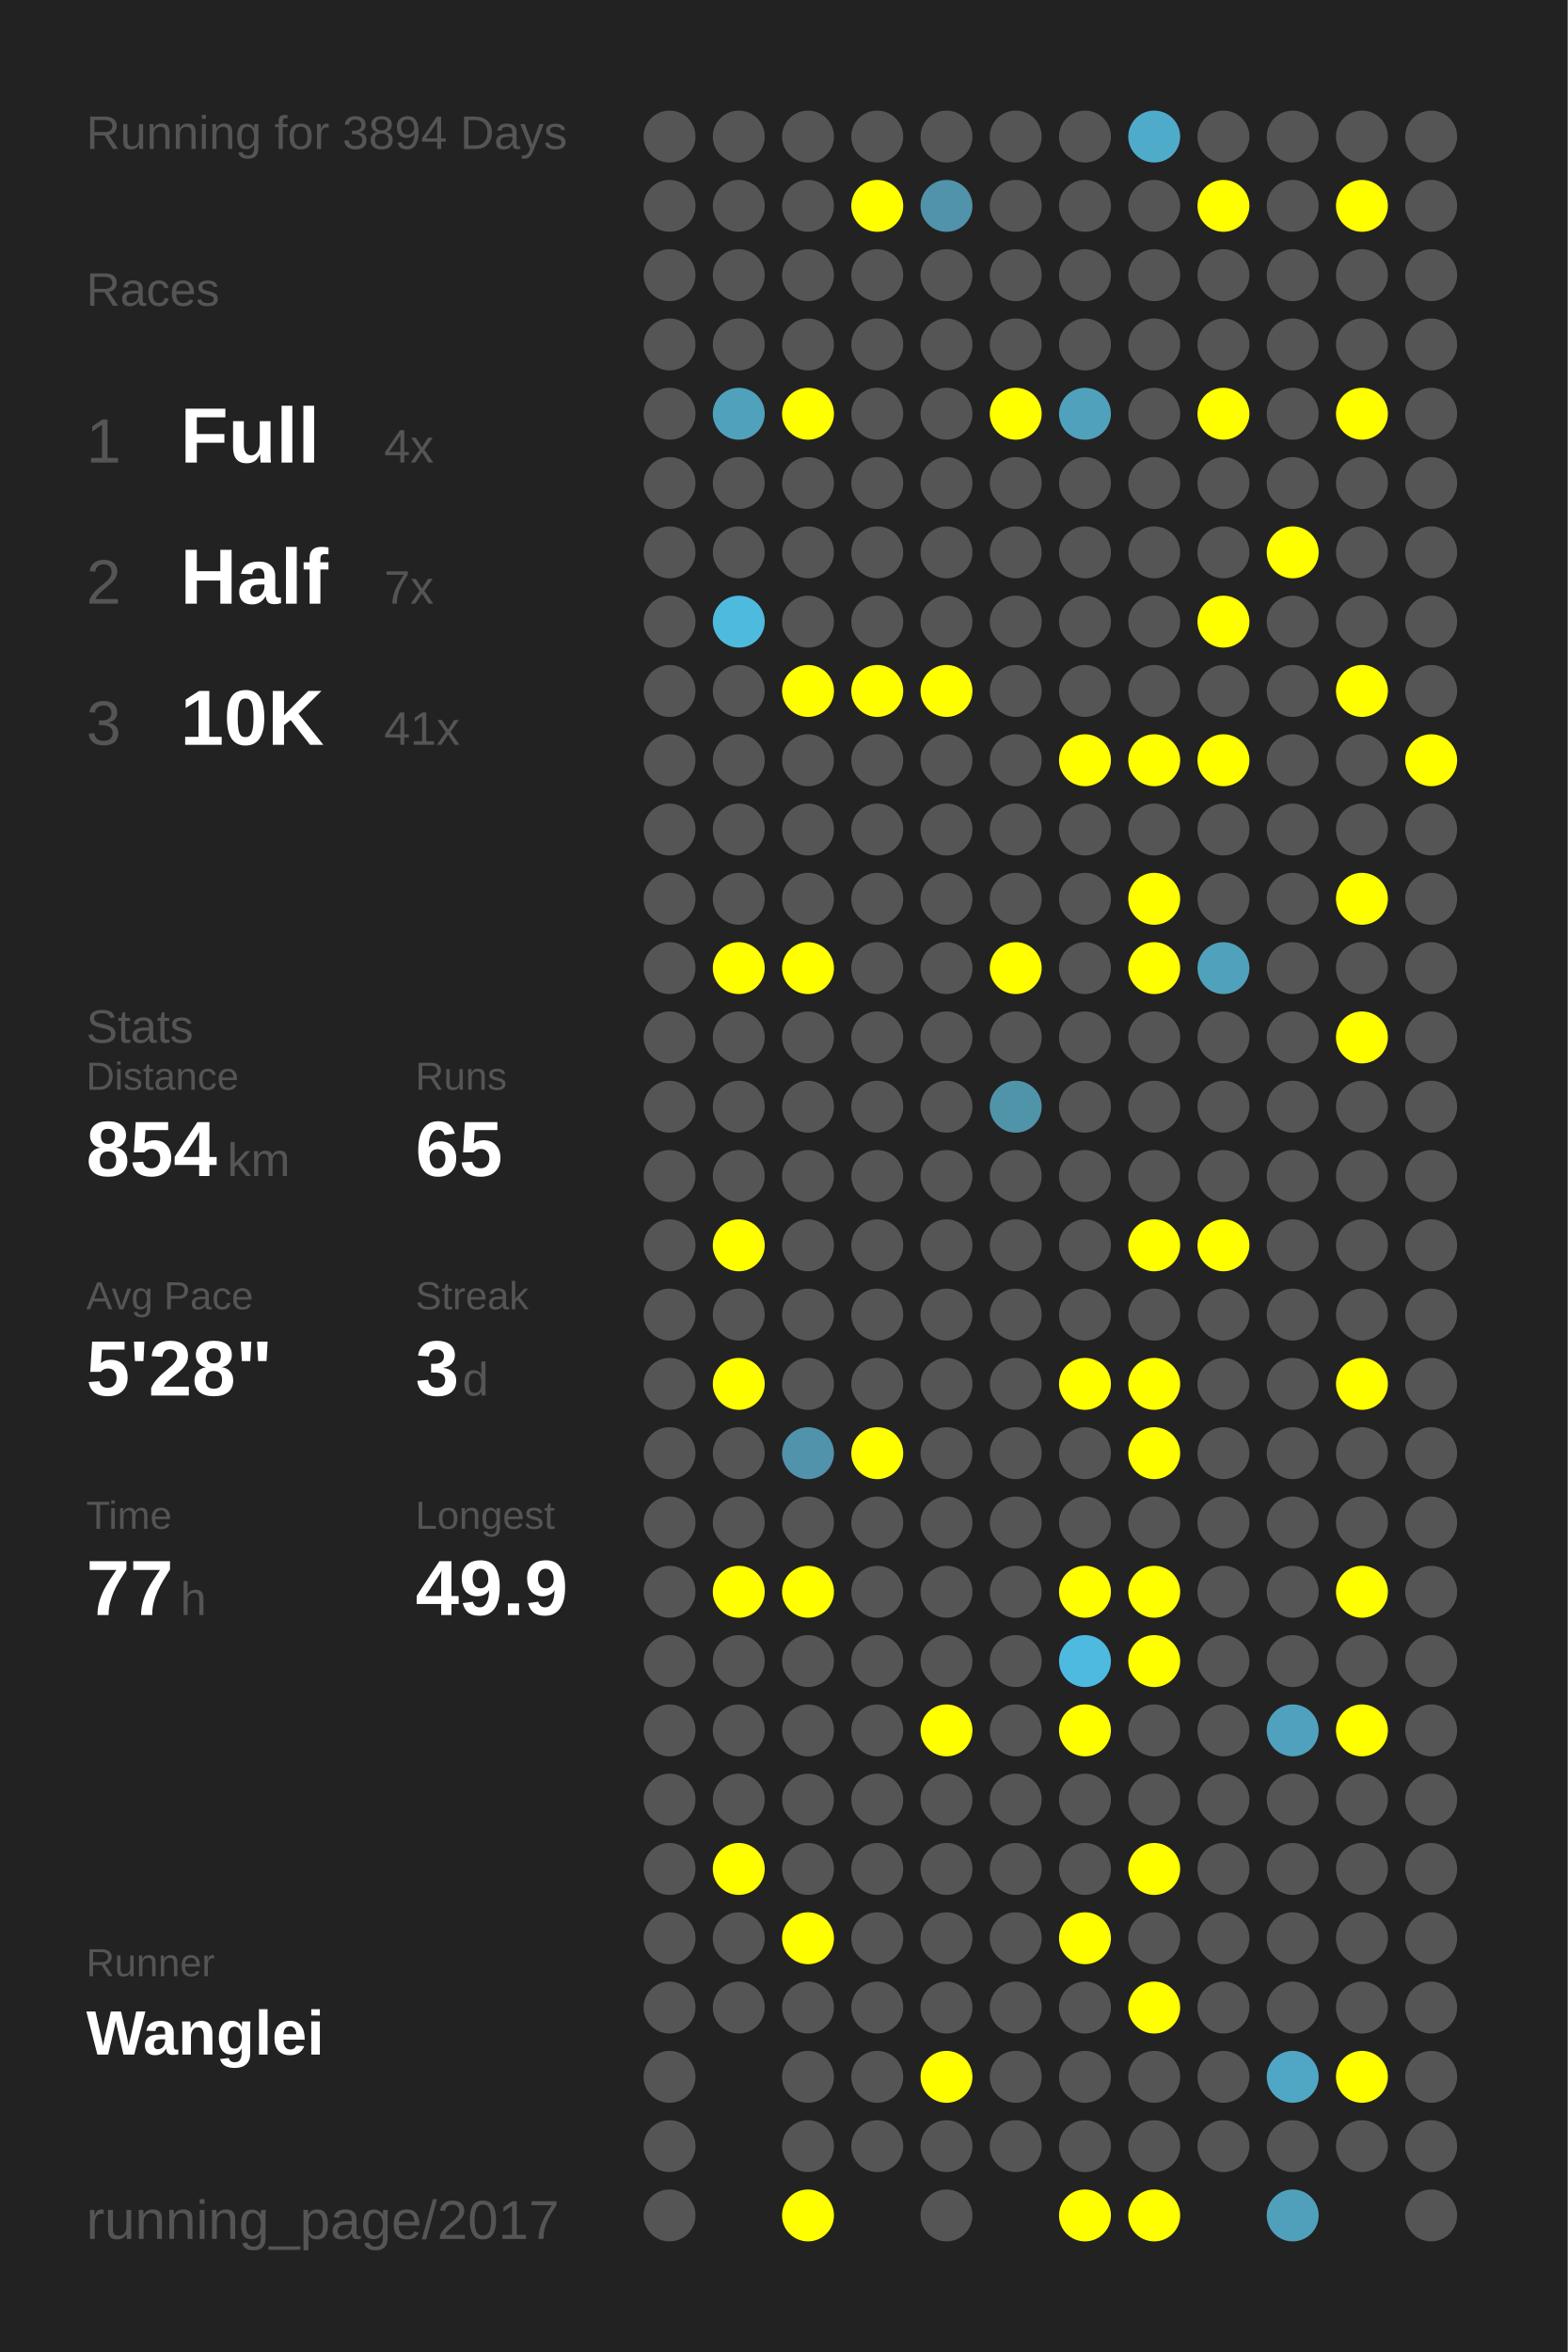
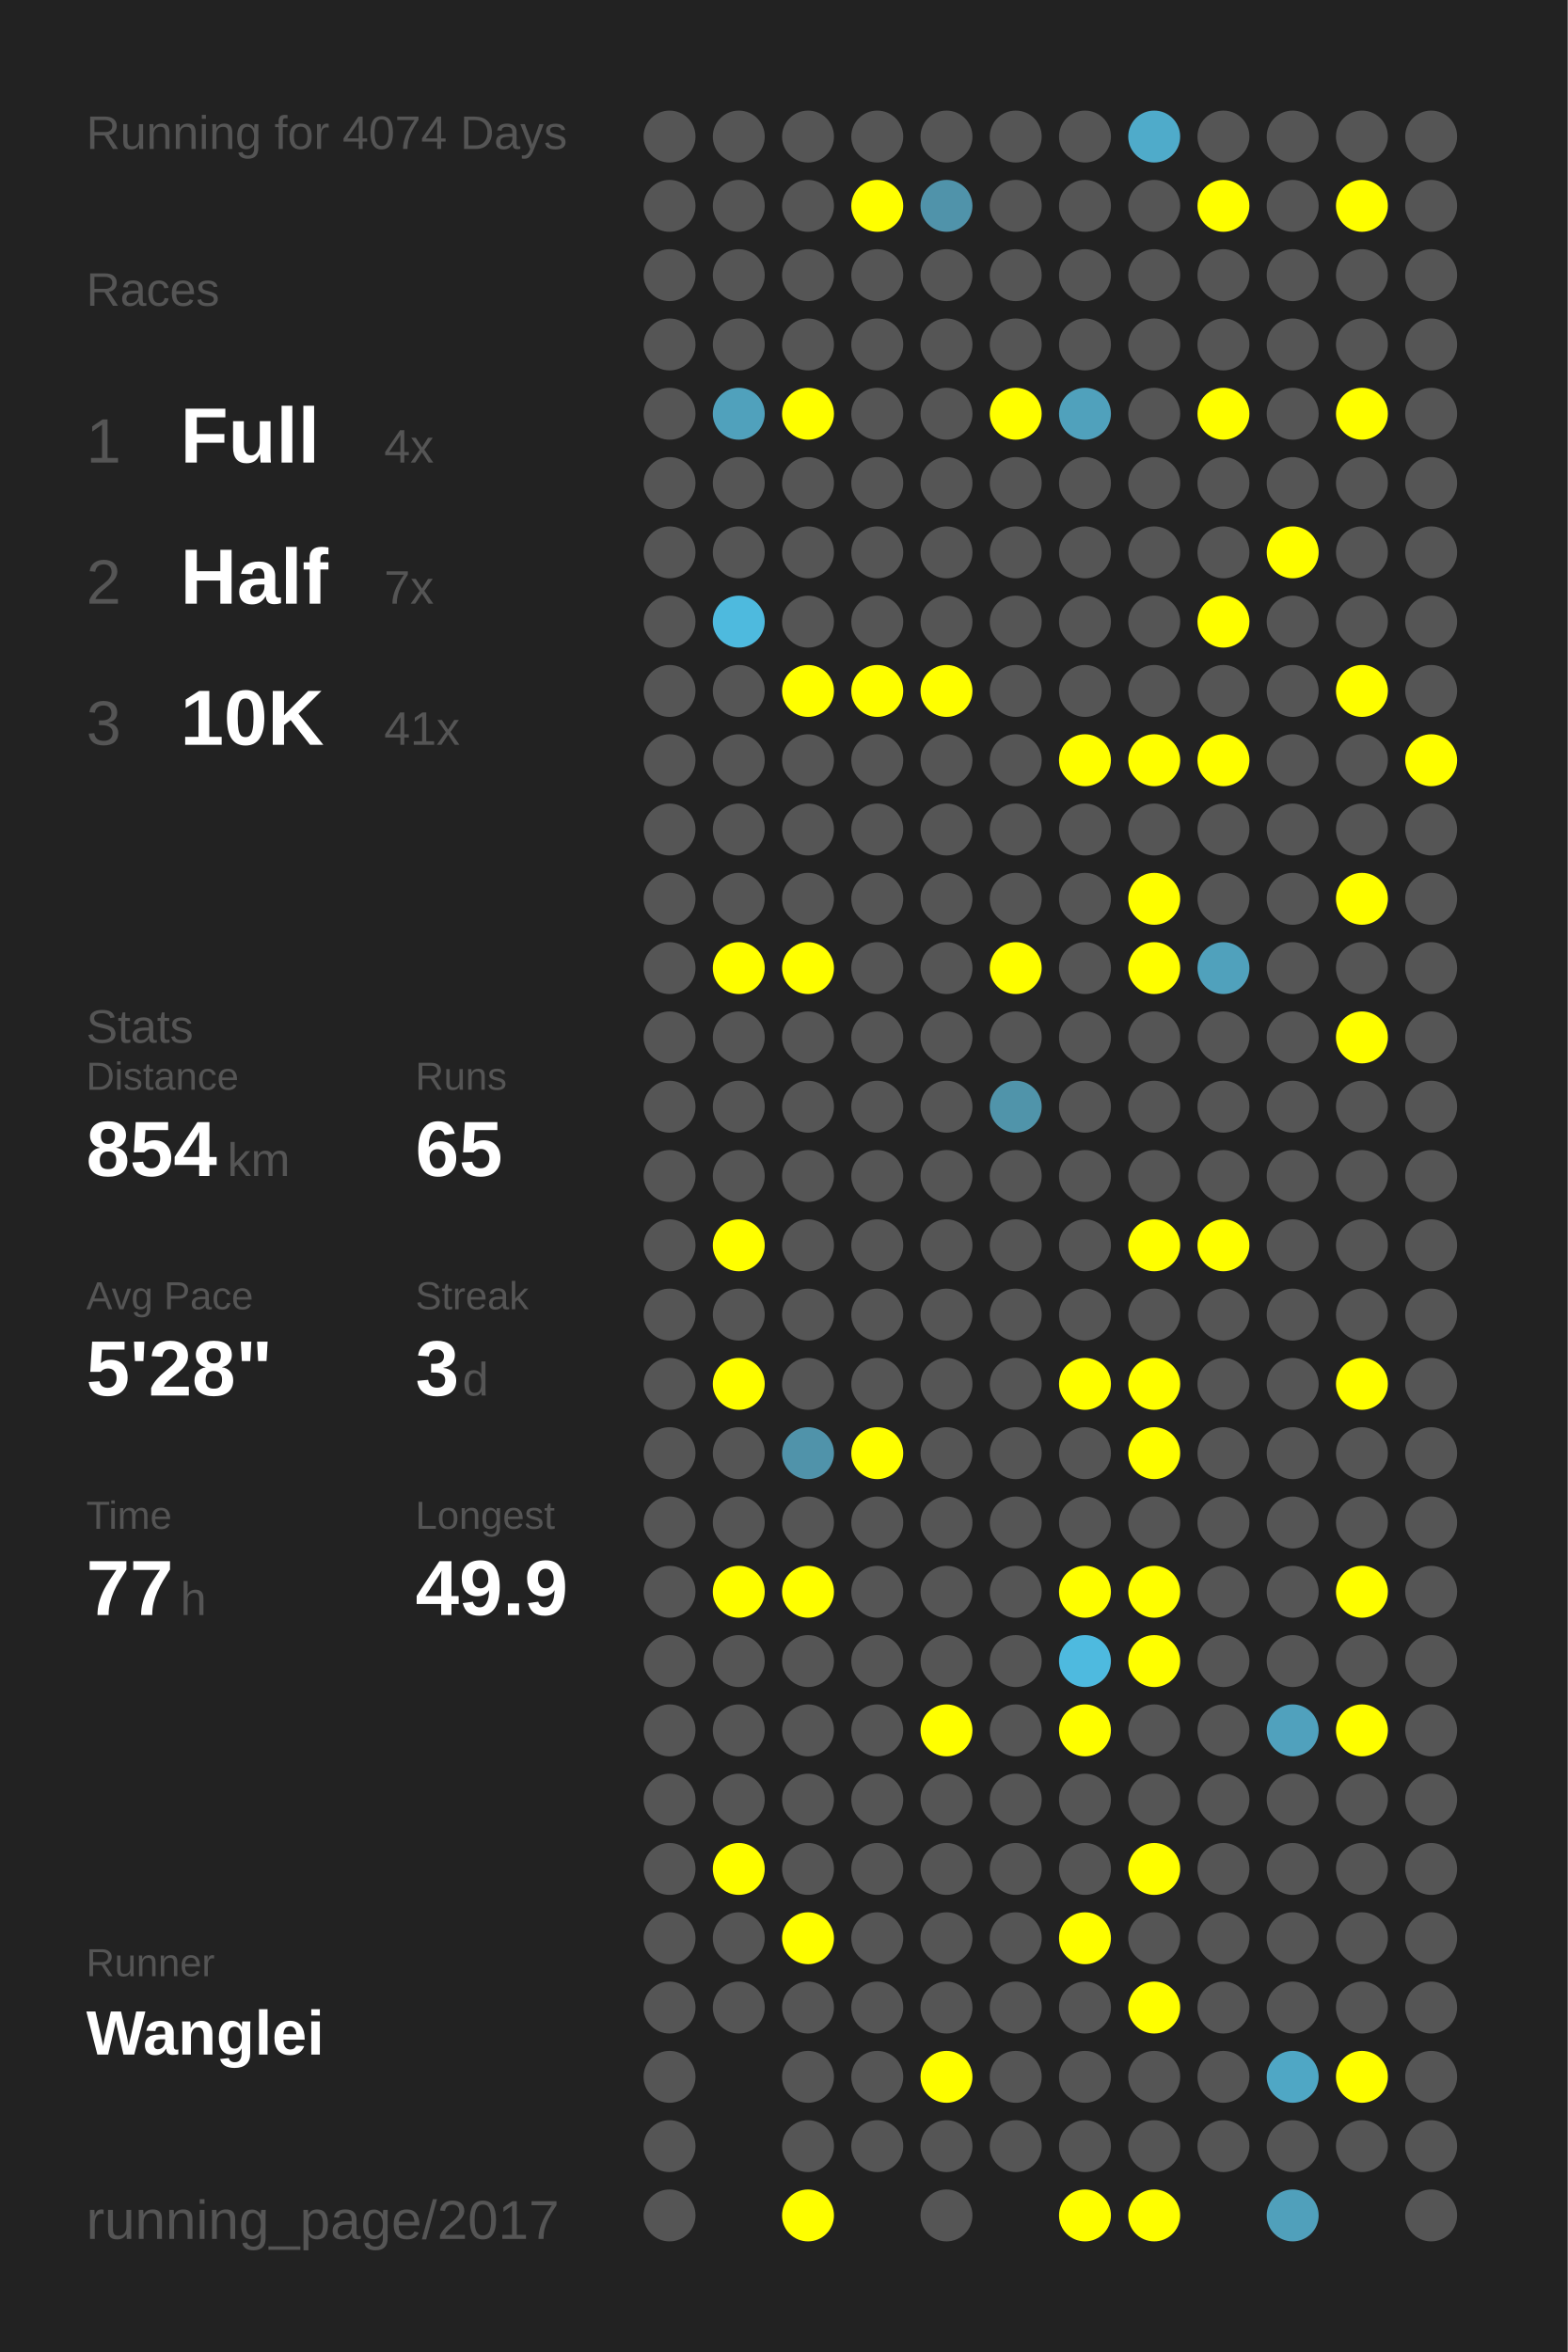
<svg xmlns="http://www.w3.org/2000/svg" baseProfile="full" height="300mm" version="1.1" viewBox="0,0,200,300" width="200mm">
  <defs />
  <rect fill="#222222" height="300" width="200" x="0" y="0" />
-   <text fill="#555555" style="font-size:6px; font-family:Arial;" x="11" y="19">Running for 3894 Days</text>
+   <text fill="#555555" style="font-size:6px; font-family:Arial;" x="11" y="19">Running for 4074 Days</text>
  <text fill="#555555" style="font-size:6px; font-family:Arial;" x="11" y="39">Races</text>
  <text fill="#555555" style="font-size:8px; font-family:Arial;" x="11" y="59">1</text>
  <text fill="#FFFFFF" style="font-size:10px; font-family:Arial; font-weight:bold;" x="23" y="59">Full</text>
  <text fill="#555555" style="font-size:6px; font-family:Arial;" x="49" y="59">4x</text>
  <text fill="#555555" style="font-size:8px; font-family:Arial;" x="11" y="77">2</text>
  <text fill="#FFFFFF" style="font-size:10px; font-family:Arial; font-weight:bold;" x="23" y="77">Half</text>
  <text fill="#555555" style="font-size:6px; font-family:Arial;" x="49" y="77">7x</text>
  <text fill="#555555" style="font-size:8px; font-family:Arial;" x="11" y="95">3</text>
  <text fill="#FFFFFF" style="font-size:10px; font-family:Arial; font-weight:bold;" x="23" y="95">10K</text>
  <text fill="#555555" style="font-size:6px; font-family:Arial;" x="49" y="95">41x</text>
  <text fill="#555555" style="font-size:6px; font-family:Arial;" x="11" y="133">Stats</text>
  <text fill="#555555" style="font-size:5px; font-family:Arial;" x="11" y="139">Distance</text>
  <text fill="#FFFFFF" style="font-size:10px; font-family:Arial; font-weight:bold;" x="11" y="150">854</text>
  <text fill="#555555" style="font-size:6px; font-family:Arial;" x="29" y="150">km</text>
  <text fill="#555555" style="font-size:5px; font-family:Arial;" x="53" y="139">Runs</text>
  <text fill="#FFFFFF" style="font-size:10px; font-family:Arial; font-weight:bold;" x="53" y="150">65</text>
  <text fill="#555555" style="font-size:5px; font-family:Arial;" x="11" y="167">Avg Pace</text>
  <text fill="#FFFFFF" style="font-size:10px; font-family:Arial; font-weight:bold;" x="11" y="178">5'28"</text>
  <text fill="#555555" style="font-size:5px; font-family:Arial;" x="53" y="167">Streak</text>
  <text fill="#FFFFFF" style="font-size:10px; font-family:Arial; font-weight:bold;" x="53" y="178">3</text>
  <text fill="#555555" style="font-size:6px; font-family:Arial;" x="59" y="178">d</text>
  <text fill="#555555" style="font-size:5px; font-family:Arial;" x="11" y="195">Time</text>
  <text fill="#FFFFFF" style="font-size:10px; font-family:Arial; font-weight:bold;" x="11" y="206">77</text>
  <text fill="#555555" style="font-size:6px; font-family:Arial;" x="23" y="206">h</text>
  <text fill="#555555" style="font-size:5px; font-family:Arial;" x="53" y="195">Longest</text>
  <text fill="#FFFFFF" style="font-size:10px; font-family:Arial; font-weight:bold;" x="53" y="206">49.9</text>
  <text fill="#555555" style="font-size:5px; font-family:Arial;" x="11" y="252.065">Runner</text>
  <text fill="#FFFFFF" style="font-size:8px; font-family:Arial; font-weight:bold;" x="11" y="262.065">Wanglei</text>
  <text fill="#555555" style="font-size:7px; font-family:Arial;" x="11" y="285.581">running_page/2017</text>
  <circle cx="85.417" cy="17.419" fill="#555555" r="3.312" />
  <circle cx="85.417" cy="26.258" fill="#555555" r="3.312" />
  <circle cx="85.417" cy="35.097" fill="#555555" r="3.312" />
  <circle cx="85.417" cy="43.935" fill="#555555" r="3.312" />
  <circle cx="85.417" cy="52.774" fill="#555555" r="3.312" />
  <circle cx="85.417" cy="61.613" fill="#555555" r="3.312" />
  <circle cx="85.417" cy="70.452" fill="#555555" r="3.312" />
  <circle cx="85.417" cy="79.29" fill="#555555" r="3.312" />
  <circle cx="85.417" cy="88.129" fill="#555555" r="3.312" />
  <circle cx="85.417" cy="96.968" fill="#555555" r="3.312" />
  <circle cx="85.417" cy="105.806" fill="#555555" r="3.312" />
  <circle cx="85.417" cy="114.645" fill="#555555" r="3.312" />
  <circle cx="85.417" cy="123.484" fill="#555555" r="3.312" />
  <circle cx="85.417" cy="132.323" fill="#555555" r="3.312" />
  <circle cx="85.417" cy="141.161" fill="#555555" r="3.312" />
  <circle cx="85.417" cy="150" fill="#555555" r="3.312" />
  <circle cx="85.417" cy="158.839" fill="#555555" r="3.312" />
  <circle cx="85.417" cy="167.677" fill="#555555" r="3.312" />
  <circle cx="85.417" cy="176.516" fill="#555555" r="3.312" />
  <circle cx="85.417" cy="185.355" fill="#555555" r="3.312" />
  <circle cx="85.417" cy="194.194" fill="#555555" r="3.312" />
  <circle cx="85.417" cy="203.032" fill="#555555" r="3.312" />
  <circle cx="85.417" cy="211.871" fill="#555555" r="3.312" />
  <circle cx="85.417" cy="220.71" fill="#555555" r="3.312" />
  <circle cx="85.417" cy="229.548" fill="#555555" r="3.312" />
  <circle cx="85.417" cy="238.387" fill="#555555" r="3.312" />
  <circle cx="85.417" cy="247.226" fill="#555555" r="3.312" />
  <circle cx="85.417" cy="256.065" fill="#555555" r="3.312" />
  <circle cx="85.417" cy="264.903" fill="#555555" r="3.312" />
  <circle cx="85.417" cy="273.742" fill="#555555" r="3.312" />
  <circle cx="85.417" cy="282.581" fill="#555555" r="3.312" />
  <circle cx="94.25" cy="17.419" fill="#555555" r="3.312" />
  <circle cx="94.25" cy="26.258" fill="#555555" r="3.312" />
  <circle cx="94.25" cy="35.097" fill="#555555" r="3.312" />
  <circle cx="94.25" cy="43.935" fill="#555555" r="3.312" />
  <circle cx="94.25" cy="52.774" fill="#50a1bc" r="3.312" />
  <circle cx="94.25" cy="61.613" fill="#555555" r="3.312" />
  <circle cx="94.25" cy="70.452" fill="#555555" r="3.312" />
  <circle cx="94.25" cy="79.29" fill="#4ebade" r="3.312" />
  <circle cx="94.25" cy="88.129" fill="#555555" r="3.312" />
  <circle cx="94.25" cy="96.968" fill="#555555" r="3.312" />
  <circle cx="94.25" cy="105.806" fill="#555555" r="3.312" />
  <circle cx="94.25" cy="114.645" fill="#555555" r="3.312" />
  <circle cx="94.25" cy="123.484" fill="#FFFF00" r="3.312" />
  <circle cx="94.25" cy="132.323" fill="#555555" r="3.312" />
  <circle cx="94.25" cy="141.161" fill="#555555" r="3.312" />
  <circle cx="94.25" cy="150" fill="#555555" r="3.312" />
  <circle cx="94.25" cy="158.839" fill="#FFFF00" r="3.312" />
  <circle cx="94.25" cy="167.677" fill="#555555" r="3.312" />
  <circle cx="94.25" cy="176.516" fill="#FFFF00" r="3.312" />
  <circle cx="94.25" cy="185.355" fill="#555555" r="3.312" />
  <circle cx="94.25" cy="194.194" fill="#555555" r="3.312" />
  <circle cx="94.25" cy="203.032" fill="#FFFF00" r="3.312" />
  <circle cx="94.25" cy="211.871" fill="#555555" r="3.312" />
  <circle cx="94.25" cy="220.71" fill="#555555" r="3.312" />
  <circle cx="94.25" cy="229.548" fill="#555555" r="3.312" />
  <circle cx="94.25" cy="238.387" fill="#FFFF00" r="3.312" />
  <circle cx="94.25" cy="247.226" fill="#555555" r="3.312" />
  <circle cx="94.25" cy="256.065" fill="#555555" r="3.312" />
  <circle cx="103.083" cy="17.419" fill="#555555" r="3.312" />
  <circle cx="103.083" cy="26.258" fill="#555555" r="3.312" />
  <circle cx="103.083" cy="35.097" fill="#555555" r="3.312" />
  <circle cx="103.083" cy="43.935" fill="#555555" r="3.312" />
  <circle cx="103.083" cy="52.774" fill="#FFFF00" r="3.312" />
  <circle cx="103.083" cy="61.613" fill="#555555" r="3.312" />
  <circle cx="103.083" cy="70.452" fill="#555555" r="3.312" />
  <circle cx="103.083" cy="79.29" fill="#555555" r="3.312" />
  <circle cx="103.083" cy="88.129" fill="#FFFF00" r="3.312" />
  <circle cx="103.083" cy="96.968" fill="#555555" r="3.312" />
  <circle cx="103.083" cy="105.806" fill="#555555" r="3.312" />
  <circle cx="103.083" cy="114.645" fill="#555555" r="3.312" />
  <circle cx="103.083" cy="123.484" fill="#FFFF00" r="3.312" />
  <circle cx="103.083" cy="132.323" fill="#555555" r="3.312" />
  <circle cx="103.083" cy="141.161" fill="#555555" r="3.312" />
  <circle cx="103.083" cy="150" fill="#555555" r="3.312" />
  <circle cx="103.083" cy="158.839" fill="#555555" r="3.312" />
  <circle cx="103.083" cy="167.677" fill="#555555" r="3.312" />
  <circle cx="103.083" cy="176.516" fill="#555555" r="3.312" />
  <circle cx="103.083" cy="185.355" fill="#5093aa" r="3.312" />
  <circle cx="103.083" cy="194.194" fill="#555555" r="3.312" />
  <circle cx="103.083" cy="203.032" fill="#FFFF00" r="3.312" />
  <circle cx="103.083" cy="211.871" fill="#555555" r="3.312" />
  <circle cx="103.083" cy="220.71" fill="#555555" r="3.312" />
  <circle cx="103.083" cy="229.548" fill="#555555" r="3.312" />
  <circle cx="103.083" cy="238.387" fill="#555555" r="3.312" />
  <circle cx="103.083" cy="247.226" fill="#FFFF00" r="3.312" />
  <circle cx="103.083" cy="256.065" fill="#555555" r="3.312" />
  <circle cx="103.083" cy="264.903" fill="#555555" r="3.312" />
  <circle cx="103.083" cy="273.742" fill="#555555" r="3.312" />
  <circle cx="103.083" cy="282.581" fill="#FFFF00" r="3.312" />
  <circle cx="111.917" cy="17.419" fill="#555555" r="3.312" />
  <circle cx="111.917" cy="26.258" fill="#FFFF00" r="3.312" />
  <circle cx="111.917" cy="35.097" fill="#555555" r="3.312" />
  <circle cx="111.917" cy="43.935" fill="#555555" r="3.312" />
  <circle cx="111.917" cy="52.774" fill="#555555" r="3.312" />
  <circle cx="111.917" cy="61.613" fill="#555555" r="3.312" />
  <circle cx="111.917" cy="70.452" fill="#555555" r="3.312" />
  <circle cx="111.917" cy="79.29" fill="#555555" r="3.312" />
  <circle cx="111.917" cy="88.129" fill="#FFFF00" r="3.312" />
  <circle cx="111.917" cy="96.968" fill="#555555" r="3.312" />
  <circle cx="111.917" cy="105.806" fill="#555555" r="3.312" />
  <circle cx="111.917" cy="114.645" fill="#555555" r="3.312" />
  <circle cx="111.917" cy="123.484" fill="#555555" r="3.312" />
  <circle cx="111.917" cy="132.323" fill="#555555" r="3.312" />
  <circle cx="111.917" cy="141.161" fill="#555555" r="3.312" />
  <circle cx="111.917" cy="150" fill="#555555" r="3.312" />
  <circle cx="111.917" cy="158.839" fill="#555555" r="3.312" />
  <circle cx="111.917" cy="167.677" fill="#555555" r="3.312" />
  <circle cx="111.917" cy="176.516" fill="#555555" r="3.312" />
  <circle cx="111.917" cy="185.355" fill="#FFFF00" r="3.312" />
  <circle cx="111.917" cy="194.194" fill="#555555" r="3.312" />
  <circle cx="111.917" cy="203.032" fill="#555555" r="3.312" />
  <circle cx="111.917" cy="211.871" fill="#555555" r="3.312" />
  <circle cx="111.917" cy="220.71" fill="#555555" r="3.312" />
  <circle cx="111.917" cy="229.548" fill="#555555" r="3.312" />
  <circle cx="111.917" cy="238.387" fill="#555555" r="3.312" />
  <circle cx="111.917" cy="247.226" fill="#555555" r="3.312" />
  <circle cx="111.917" cy="256.065" fill="#555555" r="3.312" />
  <circle cx="111.917" cy="264.903" fill="#555555" r="3.312" />
  <circle cx="111.917" cy="273.742" fill="#555555" r="3.312" />
  <circle cx="120.75" cy="17.419" fill="#555555" r="3.312" />
  <circle cx="120.75" cy="26.258" fill="#5093aa" r="3.312" />
  <circle cx="120.75" cy="35.097" fill="#555555" r="3.312" />
  <circle cx="120.75" cy="43.935" fill="#555555" r="3.312" />
  <circle cx="120.75" cy="52.774" fill="#555555" r="3.312" />
  <circle cx="120.75" cy="61.613" fill="#555555" r="3.312" />
  <circle cx="120.75" cy="70.452" fill="#555555" r="3.312" />
  <circle cx="120.75" cy="79.29" fill="#555555" r="3.312" />
  <circle cx="120.75" cy="88.129" fill="#FFFF00" r="3.312" />
  <circle cx="120.75" cy="96.968" fill="#555555" r="3.312" />
  <circle cx="120.75" cy="105.806" fill="#555555" r="3.312" />
  <circle cx="120.75" cy="114.645" fill="#555555" r="3.312" />
  <circle cx="120.75" cy="123.484" fill="#555555" r="3.312" />
  <circle cx="120.75" cy="132.323" fill="#555555" r="3.312" />
  <circle cx="120.75" cy="141.161" fill="#555555" r="3.312" />
  <circle cx="120.75" cy="150" fill="#555555" r="3.312" />
  <circle cx="120.75" cy="158.839" fill="#555555" r="3.312" />
  <circle cx="120.75" cy="167.677" fill="#555555" r="3.312" />
  <circle cx="120.75" cy="176.516" fill="#555555" r="3.312" />
  <circle cx="120.75" cy="185.355" fill="#555555" r="3.312" />
  <circle cx="120.75" cy="194.194" fill="#555555" r="3.312" />
  <circle cx="120.75" cy="203.032" fill="#555555" r="3.312" />
  <circle cx="120.75" cy="211.871" fill="#555555" r="3.312" />
  <circle cx="120.75" cy="220.71" fill="#FFFF00" r="3.312" />
  <circle cx="120.75" cy="229.548" fill="#555555" r="3.312" />
  <circle cx="120.75" cy="238.387" fill="#555555" r="3.312" />
  <circle cx="120.75" cy="247.226" fill="#555555" r="3.312" />
  <circle cx="120.75" cy="256.065" fill="#555555" r="3.312" />
  <circle cx="120.75" cy="264.903" fill="#FFFF00" r="3.312" />
  <circle cx="120.75" cy="273.742" fill="#555555" r="3.312" />
  <circle cx="120.75" cy="282.581" fill="#555555" r="3.312" />
  <circle cx="129.583" cy="17.419" fill="#555555" r="3.312" />
  <circle cx="129.583" cy="26.258" fill="#555555" r="3.312" />
  <circle cx="129.583" cy="35.097" fill="#555555" r="3.312" />
  <circle cx="129.583" cy="43.935" fill="#555555" r="3.312" />
  <circle cx="129.583" cy="52.774" fill="#FFFF00" r="3.312" />
  <circle cx="129.583" cy="61.613" fill="#555555" r="3.312" />
  <circle cx="129.583" cy="70.452" fill="#555555" r="3.312" />
  <circle cx="129.583" cy="79.29" fill="#555555" r="3.312" />
  <circle cx="129.583" cy="88.129" fill="#555555" r="3.312" />
  <circle cx="129.583" cy="96.968" fill="#555555" r="3.312" />
  <circle cx="129.583" cy="105.806" fill="#555555" r="3.312" />
  <circle cx="129.583" cy="114.645" fill="#555555" r="3.312" />
  <circle cx="129.583" cy="123.484" fill="#FFFF00" r="3.312" />
  <circle cx="129.583" cy="132.323" fill="#555555" r="3.312" />
  <circle cx="129.583" cy="141.161" fill="#5094aa" r="3.312" />
  <circle cx="129.583" cy="150" fill="#555555" r="3.312" />
  <circle cx="129.583" cy="158.839" fill="#555555" r="3.312" />
  <circle cx="129.583" cy="167.677" fill="#555555" r="3.312" />
  <circle cx="129.583" cy="176.516" fill="#555555" r="3.312" />
  <circle cx="129.583" cy="185.355" fill="#555555" r="3.312" />
  <circle cx="129.583" cy="194.194" fill="#555555" r="3.312" />
  <circle cx="129.583" cy="203.032" fill="#555555" r="3.312" />
  <circle cx="129.583" cy="211.871" fill="#555555" r="3.312" />
  <circle cx="129.583" cy="220.71" fill="#555555" r="3.312" />
  <circle cx="129.583" cy="229.548" fill="#555555" r="3.312" />
  <circle cx="129.583" cy="238.387" fill="#555555" r="3.312" />
  <circle cx="129.583" cy="247.226" fill="#555555" r="3.312" />
  <circle cx="129.583" cy="256.065" fill="#555555" r="3.312" />
  <circle cx="129.583" cy="264.903" fill="#555555" r="3.312" />
  <circle cx="129.583" cy="273.742" fill="#555555" r="3.312" />
  <circle cx="138.417" cy="17.419" fill="#555555" r="3.312" />
  <circle cx="138.417" cy="26.258" fill="#555555" r="3.312" />
  <circle cx="138.417" cy="35.097" fill="#555555" r="3.312" />
  <circle cx="138.417" cy="43.935" fill="#555555" r="3.312" />
  <circle cx="138.417" cy="52.774" fill="#50a1bc" r="3.312" />
  <circle cx="138.417" cy="61.613" fill="#555555" r="3.312" />
  <circle cx="138.417" cy="70.452" fill="#555555" r="3.312" />
  <circle cx="138.417" cy="79.29" fill="#555555" r="3.312" />
  <circle cx="138.417" cy="88.129" fill="#555555" r="3.312" />
  <circle cx="138.417" cy="96.968" fill="#FFFF00" r="3.312" />
  <circle cx="138.417" cy="105.806" fill="#555555" r="3.312" />
  <circle cx="138.417" cy="114.645" fill="#555555" r="3.312" />
  <circle cx="138.417" cy="123.484" fill="#555555" r="3.312" />
  <circle cx="138.417" cy="132.323" fill="#555555" r="3.312" />
  <circle cx="138.417" cy="141.161" fill="#555555" r="3.312" />
  <circle cx="138.417" cy="150" fill="#555555" r="3.312" />
  <circle cx="138.417" cy="158.839" fill="#555555" r="3.312" />
  <circle cx="138.417" cy="167.677" fill="#555555" r="3.312" />
  <circle cx="138.417" cy="176.516" fill="#FFFF00" r="3.312" />
  <circle cx="138.417" cy="185.355" fill="#555555" r="3.312" />
  <circle cx="138.417" cy="194.194" fill="#555555" r="3.312" />
  <circle cx="138.417" cy="203.032" fill="#FFFF00" r="3.312" />
  <circle cx="138.417" cy="211.871" fill="#4ebadf" r="3.312" />
  <circle cx="138.417" cy="220.71" fill="#FFFF00" r="3.312" />
  <circle cx="138.417" cy="229.548" fill="#555555" r="3.312" />
  <circle cx="138.417" cy="238.387" fill="#555555" r="3.312" />
  <circle cx="138.417" cy="247.226" fill="#FFFF00" r="3.312" />
  <circle cx="138.417" cy="256.065" fill="#555555" r="3.312" />
  <circle cx="138.417" cy="264.903" fill="#555555" r="3.312" />
  <circle cx="138.417" cy="273.742" fill="#555555" r="3.312" />
  <circle cx="138.417" cy="282.581" fill="#FFFF00" r="3.312" />
  <circle cx="147.25" cy="17.419" fill="#4fabca" r="3.312" />
  <circle cx="147.25" cy="26.258" fill="#555555" r="3.312" />
  <circle cx="147.25" cy="35.097" fill="#555555" r="3.312" />
  <circle cx="147.25" cy="43.935" fill="#555555" r="3.312" />
  <circle cx="147.25" cy="52.774" fill="#555555" r="3.312" />
  <circle cx="147.25" cy="61.613" fill="#555555" r="3.312" />
  <circle cx="147.25" cy="70.452" fill="#555555" r="3.312" />
  <circle cx="147.25" cy="79.29" fill="#555555" r="3.312" />
  <circle cx="147.25" cy="88.129" fill="#555555" r="3.312" />
  <circle cx="147.25" cy="96.968" fill="#FFFF00" r="3.312" />
  <circle cx="147.25" cy="105.806" fill="#555555" r="3.312" />
  <circle cx="147.25" cy="114.645" fill="#FFFF00" r="3.312" />
  <circle cx="147.25" cy="123.484" fill="#FFFF00" r="3.312" />
  <circle cx="147.25" cy="132.323" fill="#555555" r="3.312" />
  <circle cx="147.25" cy="141.161" fill="#555555" r="3.312" />
  <circle cx="147.25" cy="150" fill="#555555" r="3.312" />
  <circle cx="147.25" cy="158.839" fill="#FFFF00" r="3.312" />
  <circle cx="147.25" cy="167.677" fill="#555555" r="3.312" />
  <circle cx="147.25" cy="176.516" fill="#FFFF00" r="3.312" />
  <circle cx="147.25" cy="185.355" fill="#FFFF00" r="3.312" />
  <circle cx="147.25" cy="194.194" fill="#555555" r="3.312" />
  <circle cx="147.25" cy="203.032" fill="#FFFF00" r="3.312" />
  <circle cx="147.25" cy="211.871" fill="#FFFF00" r="3.312" />
  <circle cx="147.25" cy="220.71" fill="#555555" r="3.312" />
  <circle cx="147.25" cy="229.548" fill="#555555" r="3.312" />
  <circle cx="147.25" cy="238.387" fill="#FFFF00" r="3.312" />
  <circle cx="147.25" cy="247.226" fill="#555555" r="3.312" />
  <circle cx="147.25" cy="256.065" fill="#FFFF00" r="3.312" />
  <circle cx="147.25" cy="264.903" fill="#555555" r="3.312" />
  <circle cx="147.25" cy="273.742" fill="#555555" r="3.312" />
  <circle cx="147.25" cy="282.581" fill="#FFFF00" r="3.312" />
  <circle cx="156.083" cy="17.419" fill="#555555" r="3.312" />
  <circle cx="156.083" cy="26.258" fill="#FFFF00" r="3.312" />
  <circle cx="156.083" cy="35.097" fill="#555555" r="3.312" />
  <circle cx="156.083" cy="43.935" fill="#555555" r="3.312" />
  <circle cx="156.083" cy="52.774" fill="#FFFF00" r="3.312" />
  <circle cx="156.083" cy="61.613" fill="#555555" r="3.312" />
  <circle cx="156.083" cy="70.452" fill="#555555" r="3.312" />
  <circle cx="156.083" cy="79.29" fill="#FFFF00" r="3.312" />
  <circle cx="156.083" cy="88.129" fill="#555555" r="3.312" />
  <circle cx="156.083" cy="96.968" fill="#FFFF00" r="3.312" />
  <circle cx="156.083" cy="105.806" fill="#555555" r="3.312" />
  <circle cx="156.083" cy="114.645" fill="#555555" r="3.312" />
  <circle cx="156.083" cy="123.484" fill="#50a1bc" r="3.312" />
  <circle cx="156.083" cy="132.323" fill="#555555" r="3.312" />
  <circle cx="156.083" cy="141.161" fill="#555555" r="3.312" />
  <circle cx="156.083" cy="150" fill="#555555" r="3.312" />
  <circle cx="156.083" cy="158.839" fill="#FFFF00" r="3.312" />
  <circle cx="156.083" cy="167.677" fill="#555555" r="3.312" />
  <circle cx="156.083" cy="176.516" fill="#555555" r="3.312" />
  <circle cx="156.083" cy="185.355" fill="#555555" r="3.312" />
  <circle cx="156.083" cy="194.194" fill="#555555" r="3.312" />
  <circle cx="156.083" cy="203.032" fill="#555555" r="3.312" />
  <circle cx="156.083" cy="211.871" fill="#555555" r="3.312" />
  <circle cx="156.083" cy="220.71" fill="#555555" r="3.312" />
  <circle cx="156.083" cy="229.548" fill="#555555" r="3.312" />
  <circle cx="156.083" cy="238.387" fill="#555555" r="3.312" />
  <circle cx="156.083" cy="247.226" fill="#555555" r="3.312" />
  <circle cx="156.083" cy="256.065" fill="#555555" r="3.312" />
  <circle cx="156.083" cy="264.903" fill="#555555" r="3.312" />
  <circle cx="156.083" cy="273.742" fill="#555555" r="3.312" />
  <circle cx="164.917" cy="17.419" fill="#555555" r="3.312" />
  <circle cx="164.917" cy="26.258" fill="#555555" r="3.312" />
  <circle cx="164.917" cy="35.097" fill="#555555" r="3.312" />
  <circle cx="164.917" cy="43.935" fill="#555555" r="3.312" />
  <circle cx="164.917" cy="52.774" fill="#555555" r="3.312" />
  <circle cx="164.917" cy="61.613" fill="#555555" r="3.312" />
  <circle cx="164.917" cy="70.452" fill="#FFFF00" r="3.312" />
  <circle cx="164.917" cy="79.29" fill="#555555" r="3.312" />
  <circle cx="164.917" cy="88.129" fill="#555555" r="3.312" />
  <circle cx="164.917" cy="96.968" fill="#555555" r="3.312" />
  <circle cx="164.917" cy="105.806" fill="#555555" r="3.312" />
  <circle cx="164.917" cy="114.645" fill="#555555" r="3.312" />
  <circle cx="164.917" cy="123.484" fill="#555555" r="3.312" />
  <circle cx="164.917" cy="132.323" fill="#555555" r="3.312" />
  <circle cx="164.917" cy="141.161" fill="#555555" r="3.312" />
  <circle cx="164.917" cy="150" fill="#555555" r="3.312" />
  <circle cx="164.917" cy="158.839" fill="#555555" r="3.312" />
  <circle cx="164.917" cy="167.677" fill="#555555" r="3.312" />
  <circle cx="164.917" cy="176.516" fill="#555555" r="3.312" />
  <circle cx="164.917" cy="185.355" fill="#555555" r="3.312" />
  <circle cx="164.917" cy="194.194" fill="#555555" r="3.312" />
  <circle cx="164.917" cy="203.032" fill="#555555" r="3.312" />
  <circle cx="164.917" cy="211.871" fill="#555555" r="3.312" />
  <circle cx="164.917" cy="220.71" fill="#50a1bd" r="3.312" />
  <circle cx="164.917" cy="229.548" fill="#555555" r="3.312" />
  <circle cx="164.917" cy="238.387" fill="#555555" r="3.312" />
  <circle cx="164.917" cy="247.226" fill="#555555" r="3.312" />
  <circle cx="164.917" cy="256.065" fill="#555555" r="3.312" />
  <circle cx="164.917" cy="264.903" fill="#4fa7c5" r="3.312" />
  <circle cx="164.917" cy="273.742" fill="#555555" r="3.312" />
  <circle cx="164.917" cy="282.581" fill="#50a0bb" r="3.312" />
  <circle cx="173.75" cy="17.419" fill="#555555" r="3.312" />
  <circle cx="173.75" cy="26.258" fill="#FFFF00" r="3.312" />
  <circle cx="173.75" cy="35.097" fill="#555555" r="3.312" />
  <circle cx="173.75" cy="43.935" fill="#555555" r="3.312" />
  <circle cx="173.75" cy="52.774" fill="#FFFF00" r="3.312" />
  <circle cx="173.75" cy="61.613" fill="#555555" r="3.312" />
  <circle cx="173.75" cy="70.452" fill="#555555" r="3.312" />
  <circle cx="173.75" cy="79.29" fill="#555555" r="3.312" />
  <circle cx="173.75" cy="88.129" fill="#FFFF00" r="3.312" />
  <circle cx="173.75" cy="96.968" fill="#555555" r="3.312" />
  <circle cx="173.75" cy="105.806" fill="#555555" r="3.312" />
  <circle cx="173.75" cy="114.645" fill="#FFFF00" r="3.312" />
  <circle cx="173.75" cy="123.484" fill="#555555" r="3.312" />
  <circle cx="173.75" cy="132.323" fill="#FFFF00" r="3.312" />
  <circle cx="173.75" cy="141.161" fill="#555555" r="3.312" />
  <circle cx="173.75" cy="150" fill="#555555" r="3.312" />
  <circle cx="173.75" cy="158.839" fill="#555555" r="3.312" />
  <circle cx="173.75" cy="167.677" fill="#555555" r="3.312" />
  <circle cx="173.75" cy="176.516" fill="#FFFF00" r="3.312" />
  <circle cx="173.75" cy="185.355" fill="#555555" r="3.312" />
  <circle cx="173.75" cy="194.194" fill="#555555" r="3.312" />
  <circle cx="173.75" cy="203.032" fill="#FFFF00" r="3.312" />
  <circle cx="173.75" cy="211.871" fill="#555555" r="3.312" />
  <circle cx="173.75" cy="220.71" fill="#FFFF00" r="3.312" />
  <circle cx="173.75" cy="229.548" fill="#555555" r="3.312" />
  <circle cx="173.75" cy="238.387" fill="#555555" r="3.312" />
  <circle cx="173.75" cy="247.226" fill="#555555" r="3.312" />
  <circle cx="173.75" cy="256.065" fill="#555555" r="3.312" />
  <circle cx="173.75" cy="264.903" fill="#FFFF00" r="3.312" />
  <circle cx="173.75" cy="273.742" fill="#555555" r="3.312" />
  <circle cx="182.583" cy="17.419" fill="#555555" r="3.312" />
  <circle cx="182.583" cy="26.258" fill="#555555" r="3.312" />
  <circle cx="182.583" cy="35.097" fill="#555555" r="3.312" />
  <circle cx="182.583" cy="43.935" fill="#555555" r="3.312" />
  <circle cx="182.583" cy="52.774" fill="#555555" r="3.312" />
  <circle cx="182.583" cy="61.613" fill="#555555" r="3.312" />
  <circle cx="182.583" cy="70.452" fill="#555555" r="3.312" />
  <circle cx="182.583" cy="79.29" fill="#555555" r="3.312" />
  <circle cx="182.583" cy="88.129" fill="#555555" r="3.312" />
  <circle cx="182.583" cy="96.968" fill="#FFFF00" r="3.312" />
  <circle cx="182.583" cy="105.806" fill="#555555" r="3.312" />
  <circle cx="182.583" cy="114.645" fill="#555555" r="3.312" />
  <circle cx="182.583" cy="123.484" fill="#555555" r="3.312" />
  <circle cx="182.583" cy="132.323" fill="#555555" r="3.312" />
  <circle cx="182.583" cy="141.161" fill="#555555" r="3.312" />
  <circle cx="182.583" cy="150" fill="#555555" r="3.312" />
  <circle cx="182.583" cy="158.839" fill="#555555" r="3.312" />
  <circle cx="182.583" cy="167.677" fill="#555555" r="3.312" />
  <circle cx="182.583" cy="176.516" fill="#555555" r="3.312" />
  <circle cx="182.583" cy="185.355" fill="#555555" r="3.312" />
  <circle cx="182.583" cy="194.194" fill="#555555" r="3.312" />
  <circle cx="182.583" cy="203.032" fill="#555555" r="3.312" />
  <circle cx="182.583" cy="211.871" fill="#555555" r="3.312" />
  <circle cx="182.583" cy="220.71" fill="#555555" r="3.312" />
  <circle cx="182.583" cy="229.548" fill="#555555" r="3.312" />
  <circle cx="182.583" cy="238.387" fill="#555555" r="3.312" />
  <circle cx="182.583" cy="247.226" fill="#555555" r="3.312" />
  <circle cx="182.583" cy="256.065" fill="#555555" r="3.312" />
  <circle cx="182.583" cy="264.903" fill="#555555" r="3.312" />
  <circle cx="182.583" cy="273.742" fill="#555555" r="3.312" />
  <circle cx="182.583" cy="282.581" fill="#555555" r="3.312" />
</svg>
